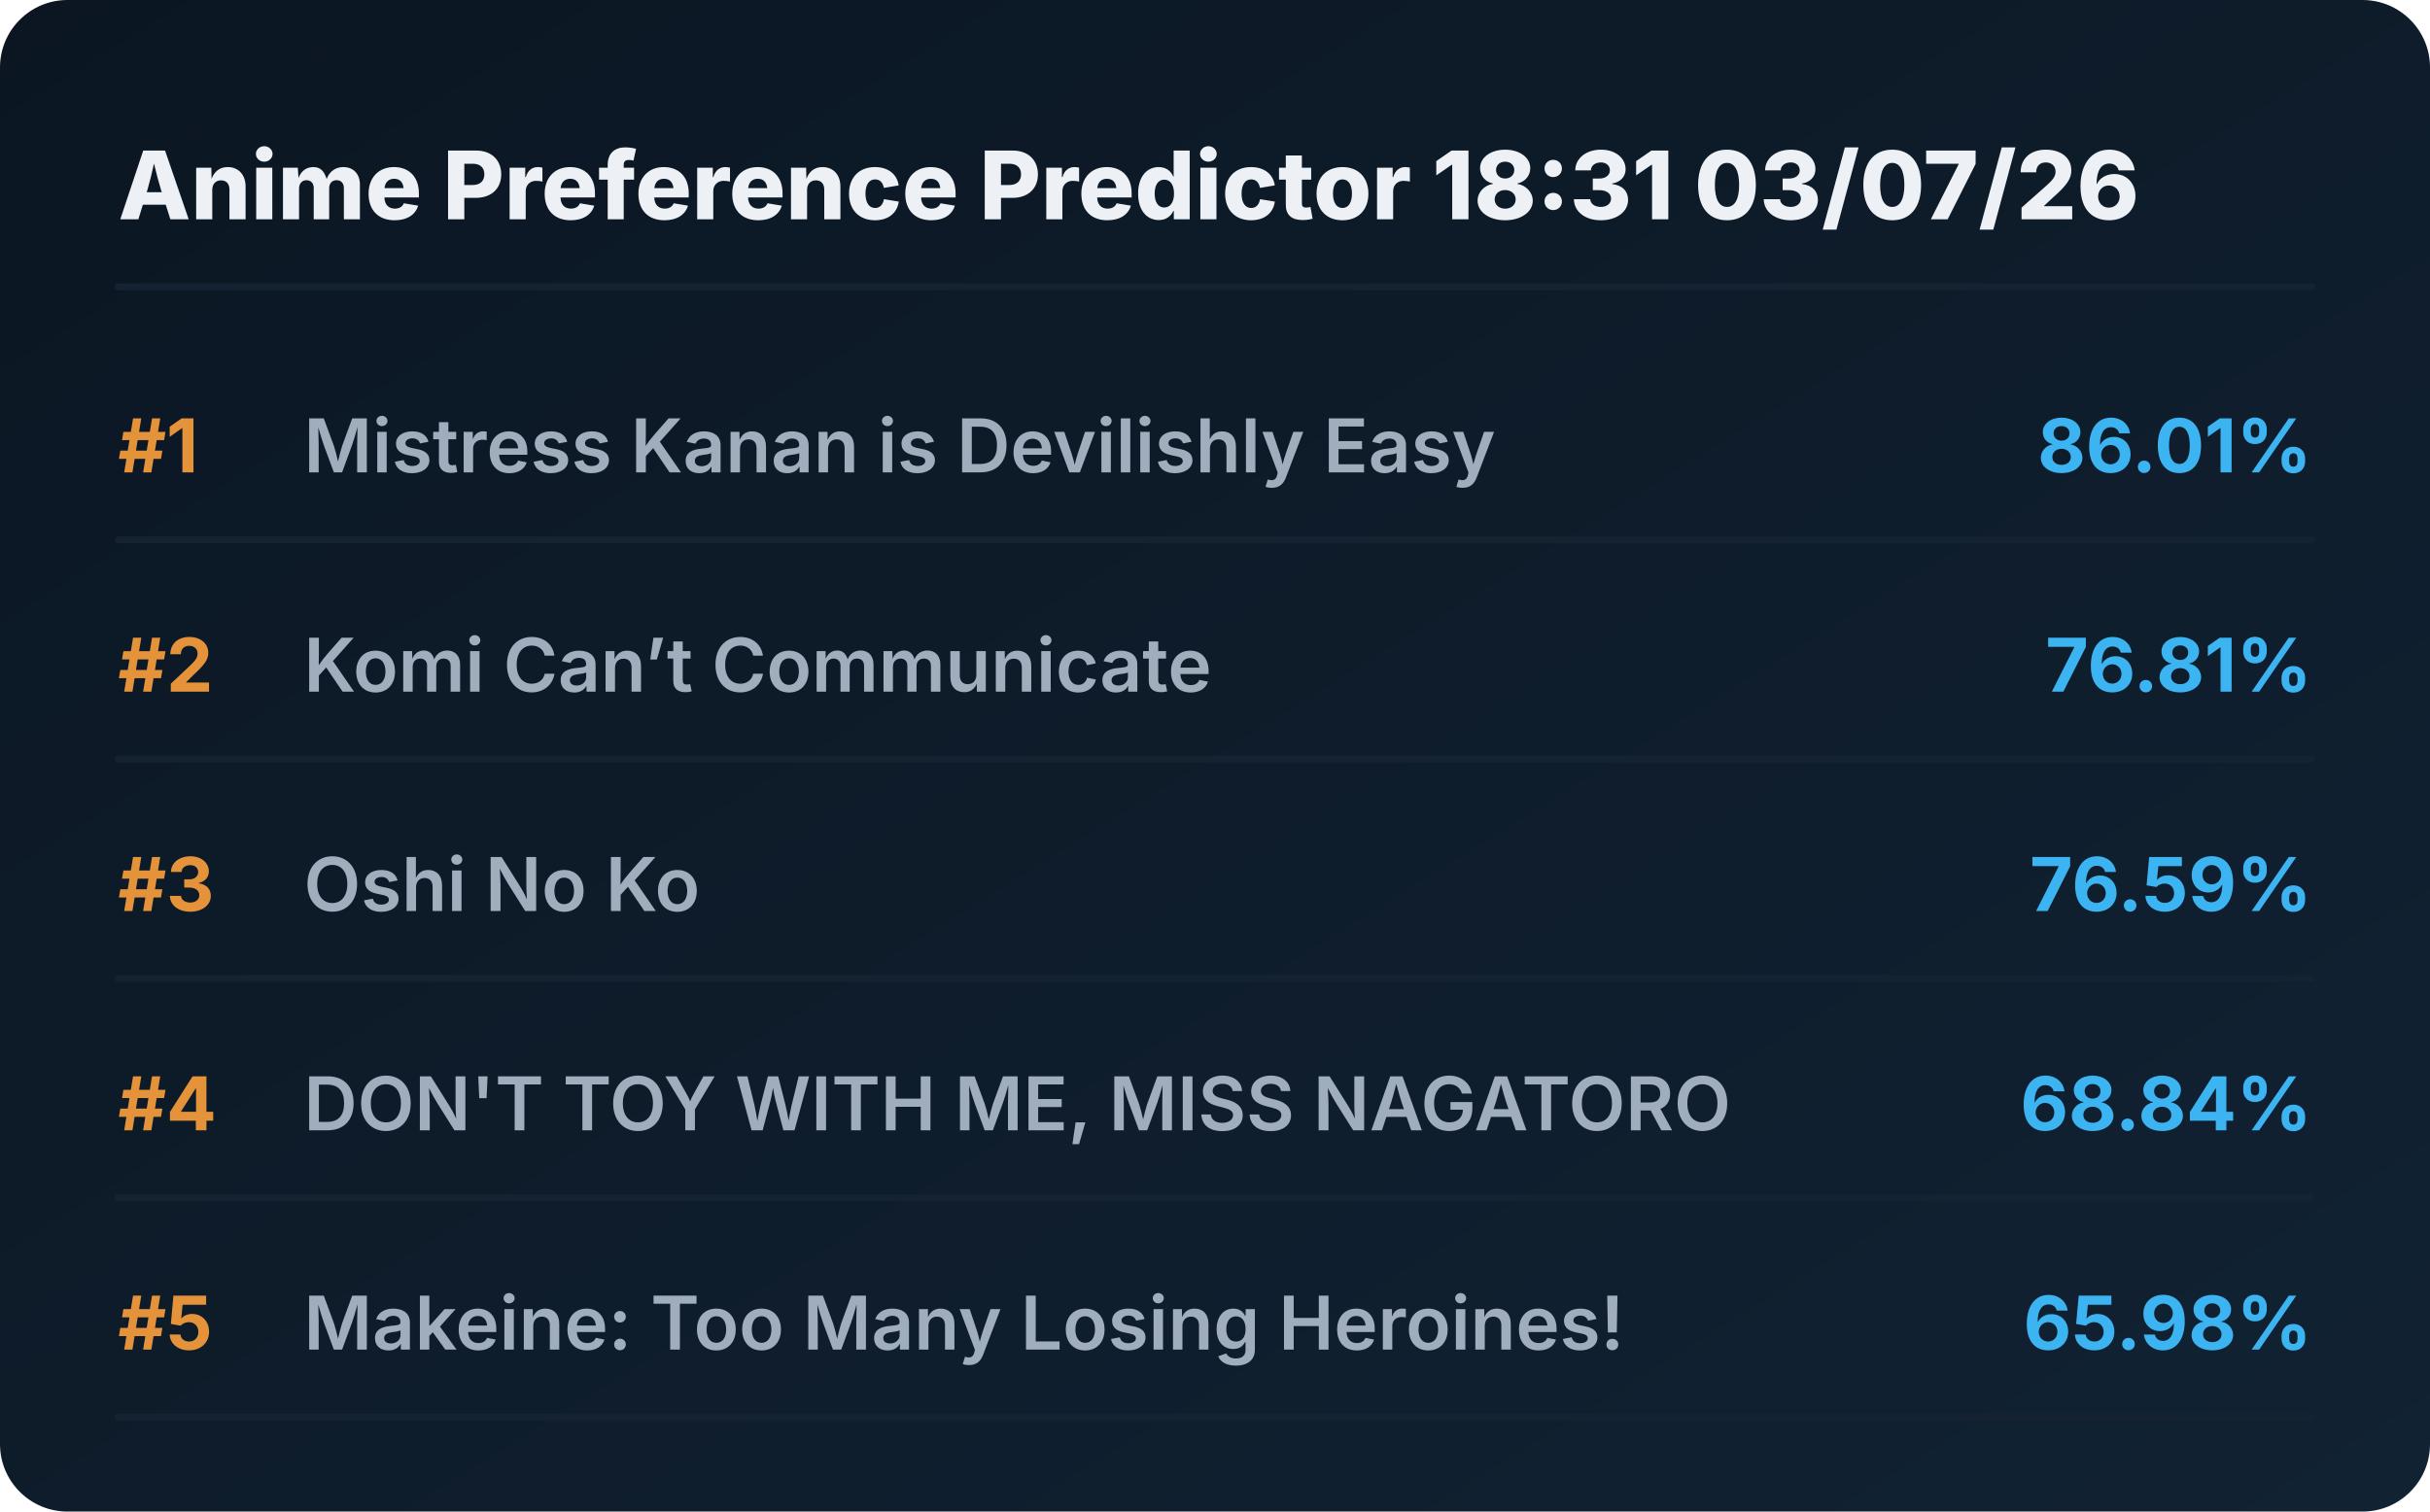
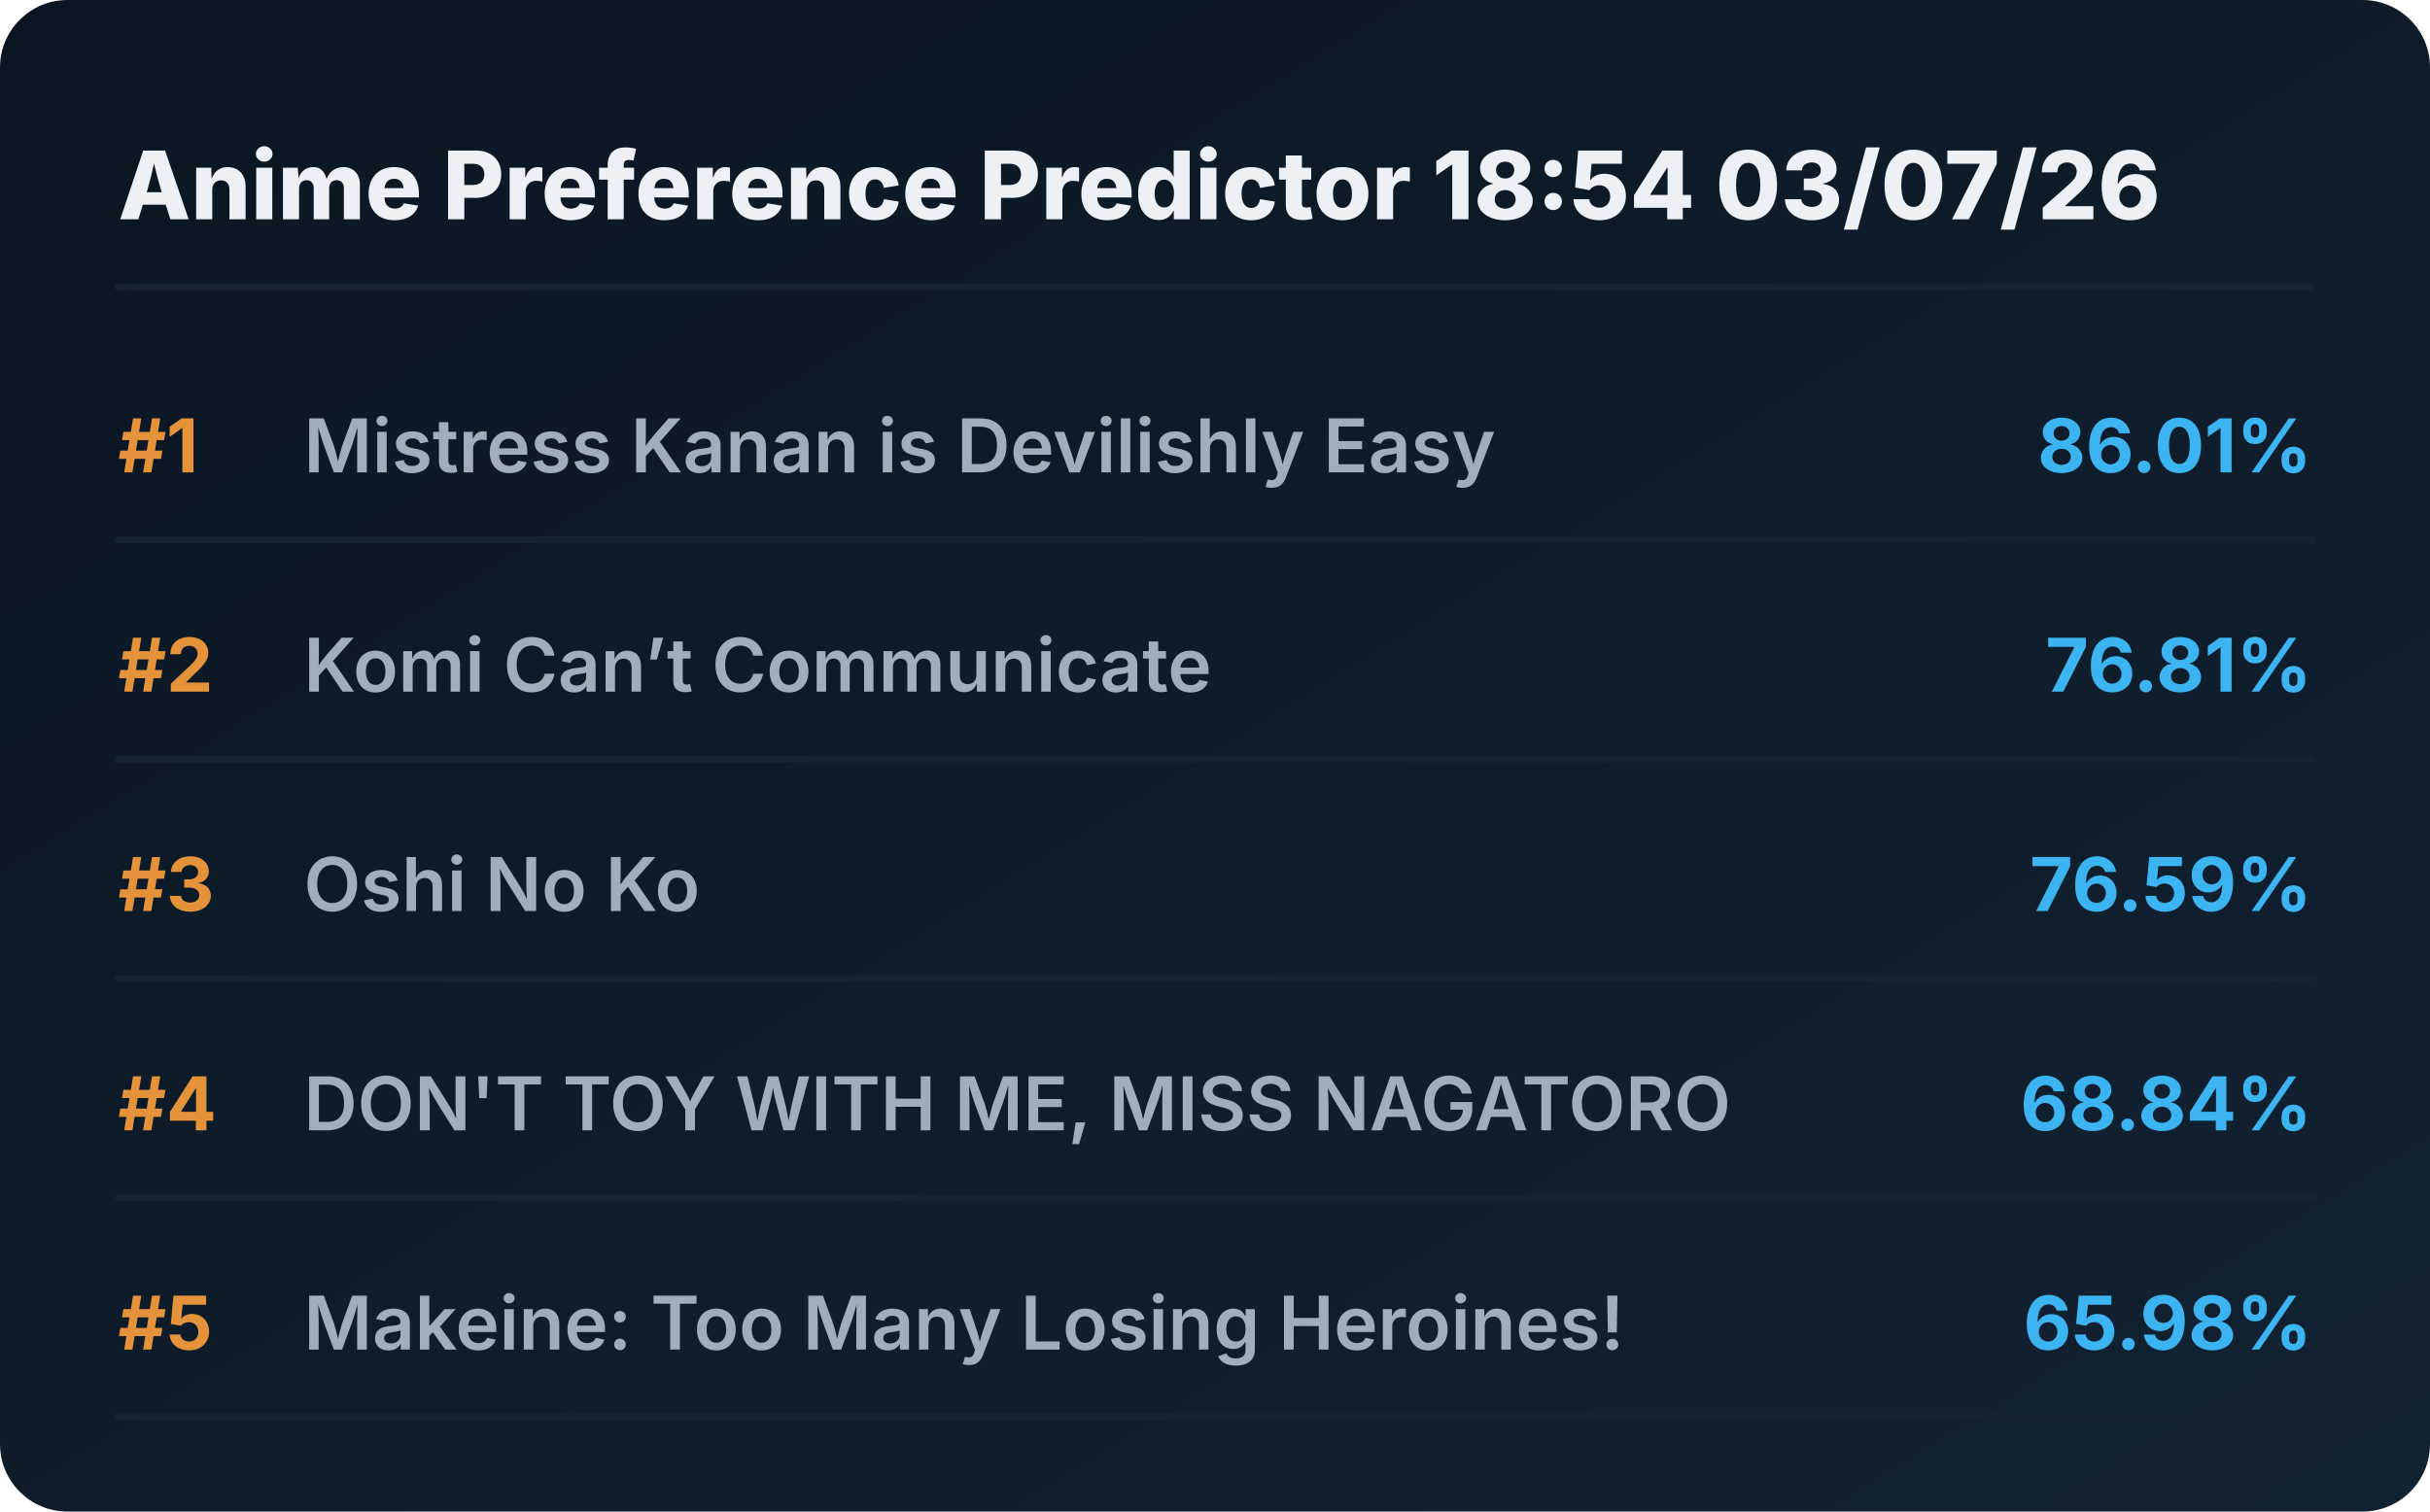
<svg xmlns="http://www.w3.org/2000/svg" viewBox="0 0 720 448" preserveAspectRatio="xMidYMid meet" style="width: 100%; height: auto; max-width: 720px;">
  <defs>
    <linearGradient id="boxGrad" x1="0%" y1="0%" x2="100%" y2="100%">
      <stop offset="0%" stop-color="#0b1622" />
      <stop offset="100%" stop-color="#112233" />
    </linearGradient>
    <clipPath id="titleClip">
      <rect x="90" y="0" width="510" height="100%" />
    </clipPath>
  </defs>
  <style>
    .bg { fill: url(#boxGrad); rx: 20px; }
    .header { font-family: 'Overpass', 'Inter', system-ui, sans-serif; font-weight: 800; font-size: 28px; fill: #edf1f5; }
    .rank { font-family: 'Overpass', 'Inter', system-ui, sans-serif; font-weight: 700; font-size: 22px; fill: #e5933a; }
    .title { font-family: 'Overpass', 'Inter', system-ui, sans-serif; font-weight: 600; font-size: 22px; fill: #9fadbd; }
    .score { font-family: 'Overpass', 'Inter', system-ui, sans-serif; font-weight: 700; font-size: 22px; fill: #3db4f2; }
    .line { stroke: #152232; stroke-width: 2; stroke-linecap: round; }
  </style>
  <rect class="bg" width="720" height="448" />
-   <text x="35" y="65" class="header">Anime Preference Predictor 18:31 03/07/26</text>
+   <text x="35" y="65" class="header">Anime Preference Predictor 18:54 03/07/26</text>
  <line x1="35" y1="85" x2="685" y2="85" class="line" />
  <g transform="translate(0, 0)">
    <text x="35" y="140" class="rank">#1</text>
    <text x="90" y="140" class="title">Mistress Kanan is Devilishly Easy</text>
    <text x="685" y="140" class="score" text-anchor="end">86.01%</text>
    <line x1="35" y1="160" x2="685" y2="160" class="line" />
  </g>
  <g transform="translate(0, 65)">
    <text x="35" y="140" class="rank">#2</text>
    <text x="90" y="140" class="title">Komi Can’t Communicate</text>
    <text x="685" y="140" class="score" text-anchor="end">76.81%</text>
    <line x1="35" y1="160" x2="685" y2="160" class="line" />
  </g>
  <g transform="translate(0, 130)">
    <text x="35" y="140" class="rank">#3</text>
    <text x="90" y="140" class="title">Oshi No Ko</text>
    <text x="685" y="140" class="score" text-anchor="end">76.59%</text>
    <line x1="35" y1="160" x2="685" y2="160" class="line" />
  </g>
  <g transform="translate(0, 195)">
    <text x="35" y="140" class="rank">#4</text>
    <text x="90" y="140" class="title">DON'T TOY WITH ME, MISS NAGATORO</text>
    <text x="685" y="140" class="score" text-anchor="end">68.84%</text>
    <line x1="35" y1="160" x2="685" y2="160" class="line" />
  </g>
  <g transform="translate(0, 260)">
    <text x="35" y="140" class="rank">#5</text>
    <text x="90" y="140" class="title">Makeine: Too Many Losing Heroines!</text>
    <text x="685" y="140" class="score" text-anchor="end">65.98%</text>
    <line x1="35" y1="160" x2="685" y2="160" class="line" />
  </g>
</svg>
